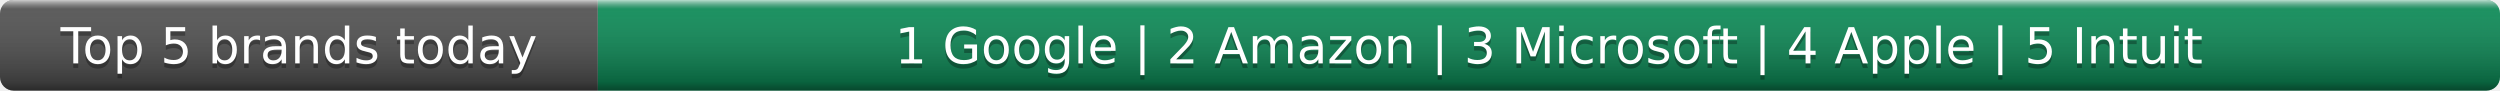
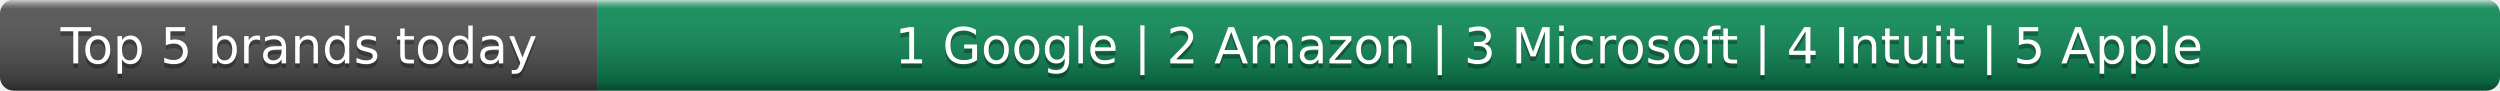
- <svg xmlns="http://www.w3.org/2000/svg" width="552" height="20" role="img" aria-label="Top 5 brands today: Google, Amazon, Microsoft, Apple, Intuit">
+ <svg xmlns="http://www.w3.org/2000/svg" width="552" height="20" role="img" aria-label="Top 5 brands today: Google, Amazon, Microsoft, Intuit, Apple">
  <linearGradient id="s" x2="0" y2="100%">
    <stop offset="0" stop-color="#fff" stop-opacity=".7" />
    <stop offset=".1" stop-color="#aaa" stop-opacity=".1" />
    <stop offset=".9" stop-opacity=".3" />
    <stop offset="1" stop-opacity=".5" />
  </linearGradient>
  <clipPath id="r">
    <rect width="552" height="20" rx="3" fill="#fff" />
  </clipPath>
  <g clip-path="url(#r)">
    <rect width="132" height="20" fill="#555" />
    <rect x="132" width="420" height="20" fill="#0e8f5a" />
    <rect width="552" height="20" fill="url(#s)" />
  </g>
  <g fill="#fff" text-anchor="middle" font-family="Verdana,Geneva,DejaVu Sans,sans-serif" text-rendering="geometricPrecision" font-size="11">
    <text x="66.0" y="15" fill="#010101" fill-opacity=".3">Top 5 brands today</text>
    <text x="66.0" y="14">Top 5 brands today</text>
-     <text x="342.0" y="15" fill="#010101" fill-opacity=".3">1 Google | 2 Amazon | 3 Microsoft | 4 Apple | 5 Intuit</text>
-     <text x="342.0" y="14">1 Google | 2 Amazon | 3 Microsoft | 4 Apple | 5 Intuit</text>
+     <text x="342.0" y="15" fill="#010101" fill-opacity=".3">1 Google | 2 Amazon | 3 Microsoft | 4 Intuit | 5 Apple</text>
+     <text x="342.0" y="14">1 Google | 2 Amazon | 3 Microsoft | 4 Intuit | 5 Apple</text>
  </g>
</svg>
